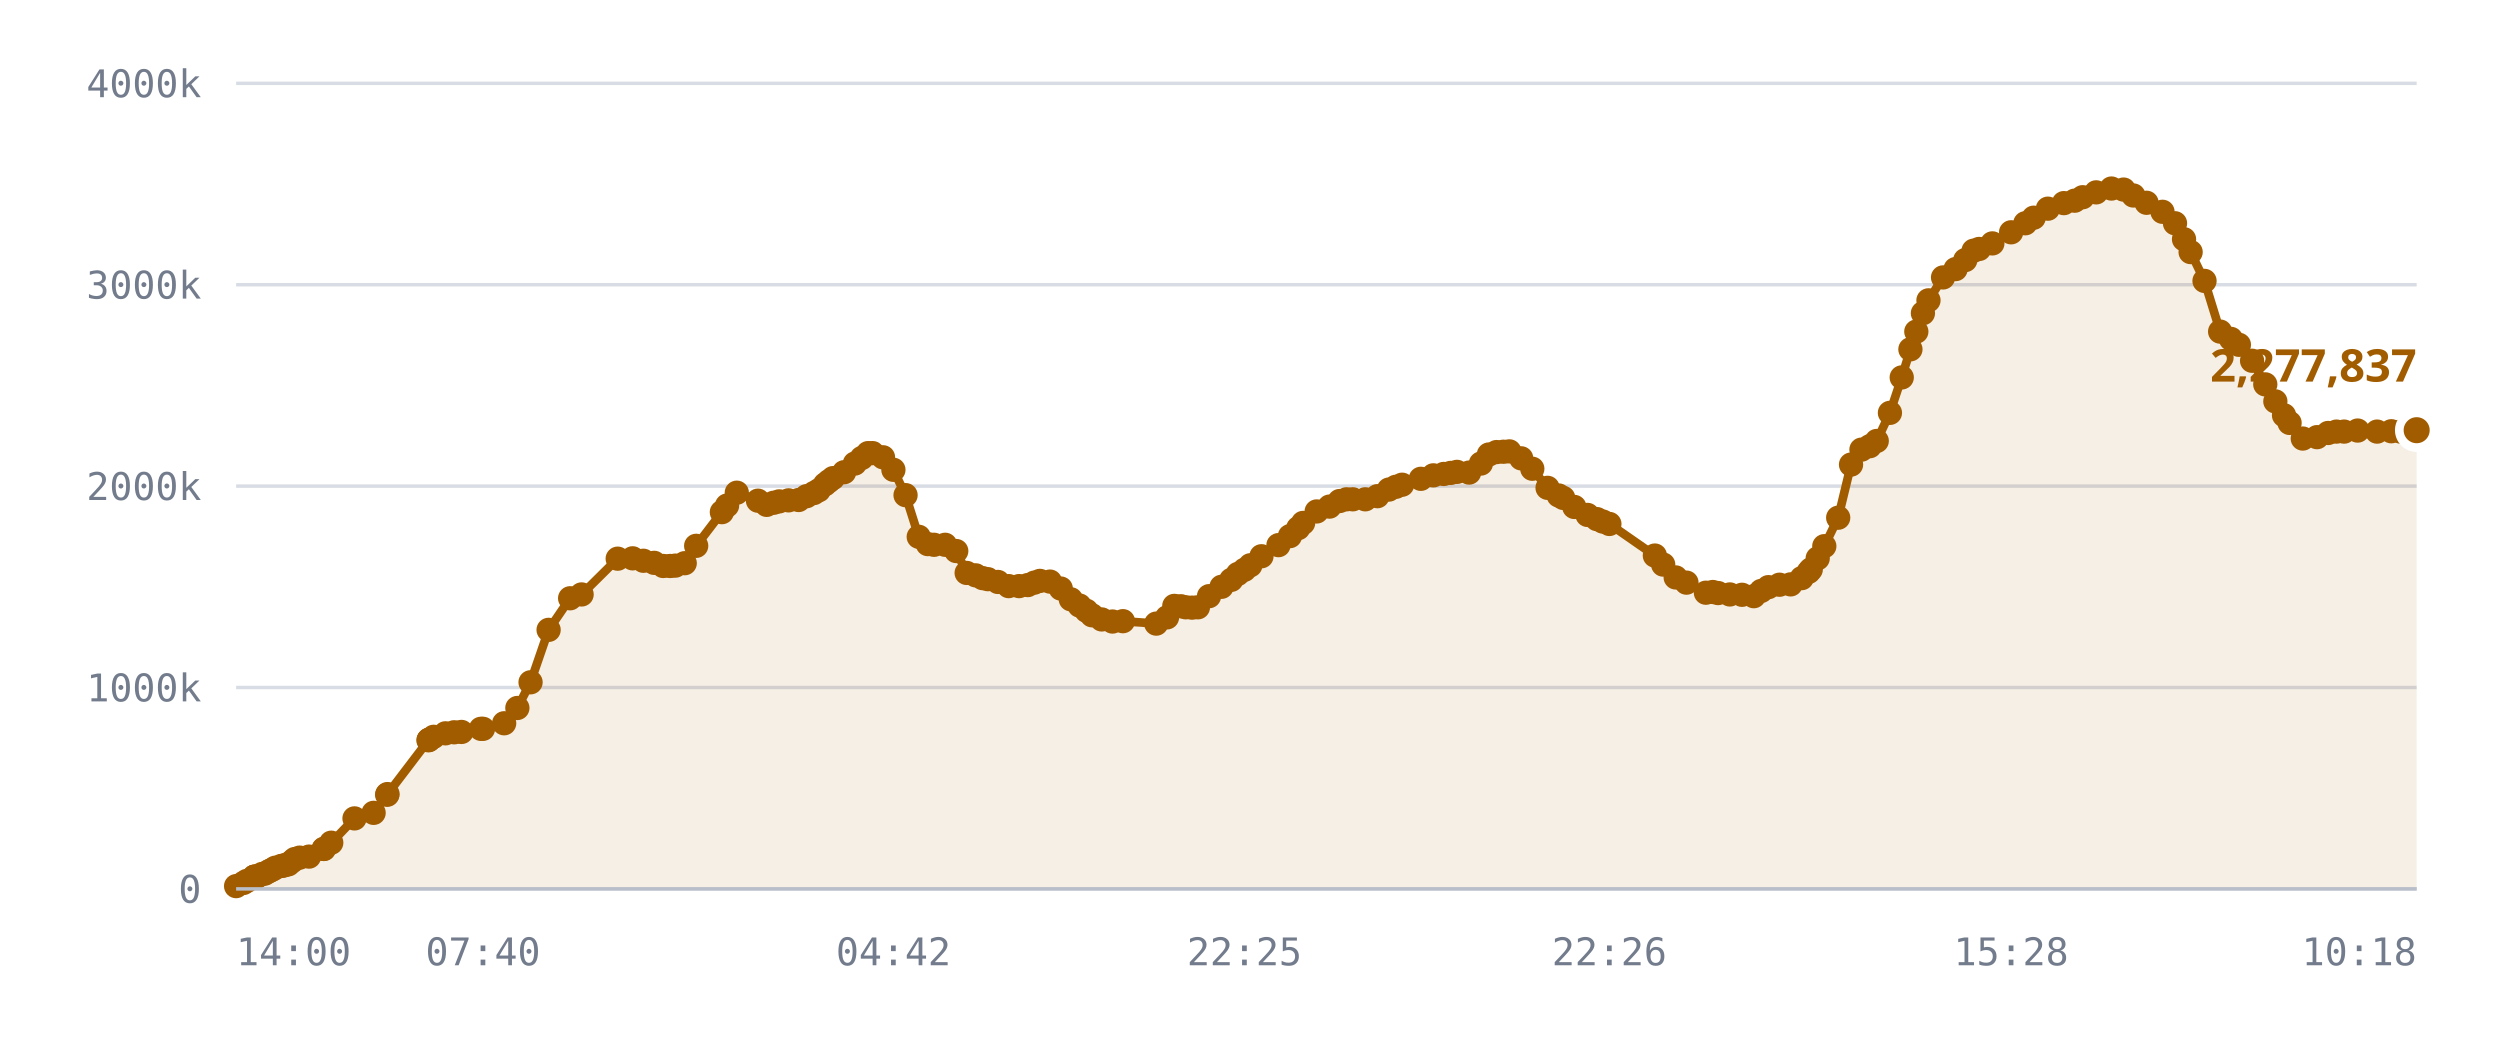
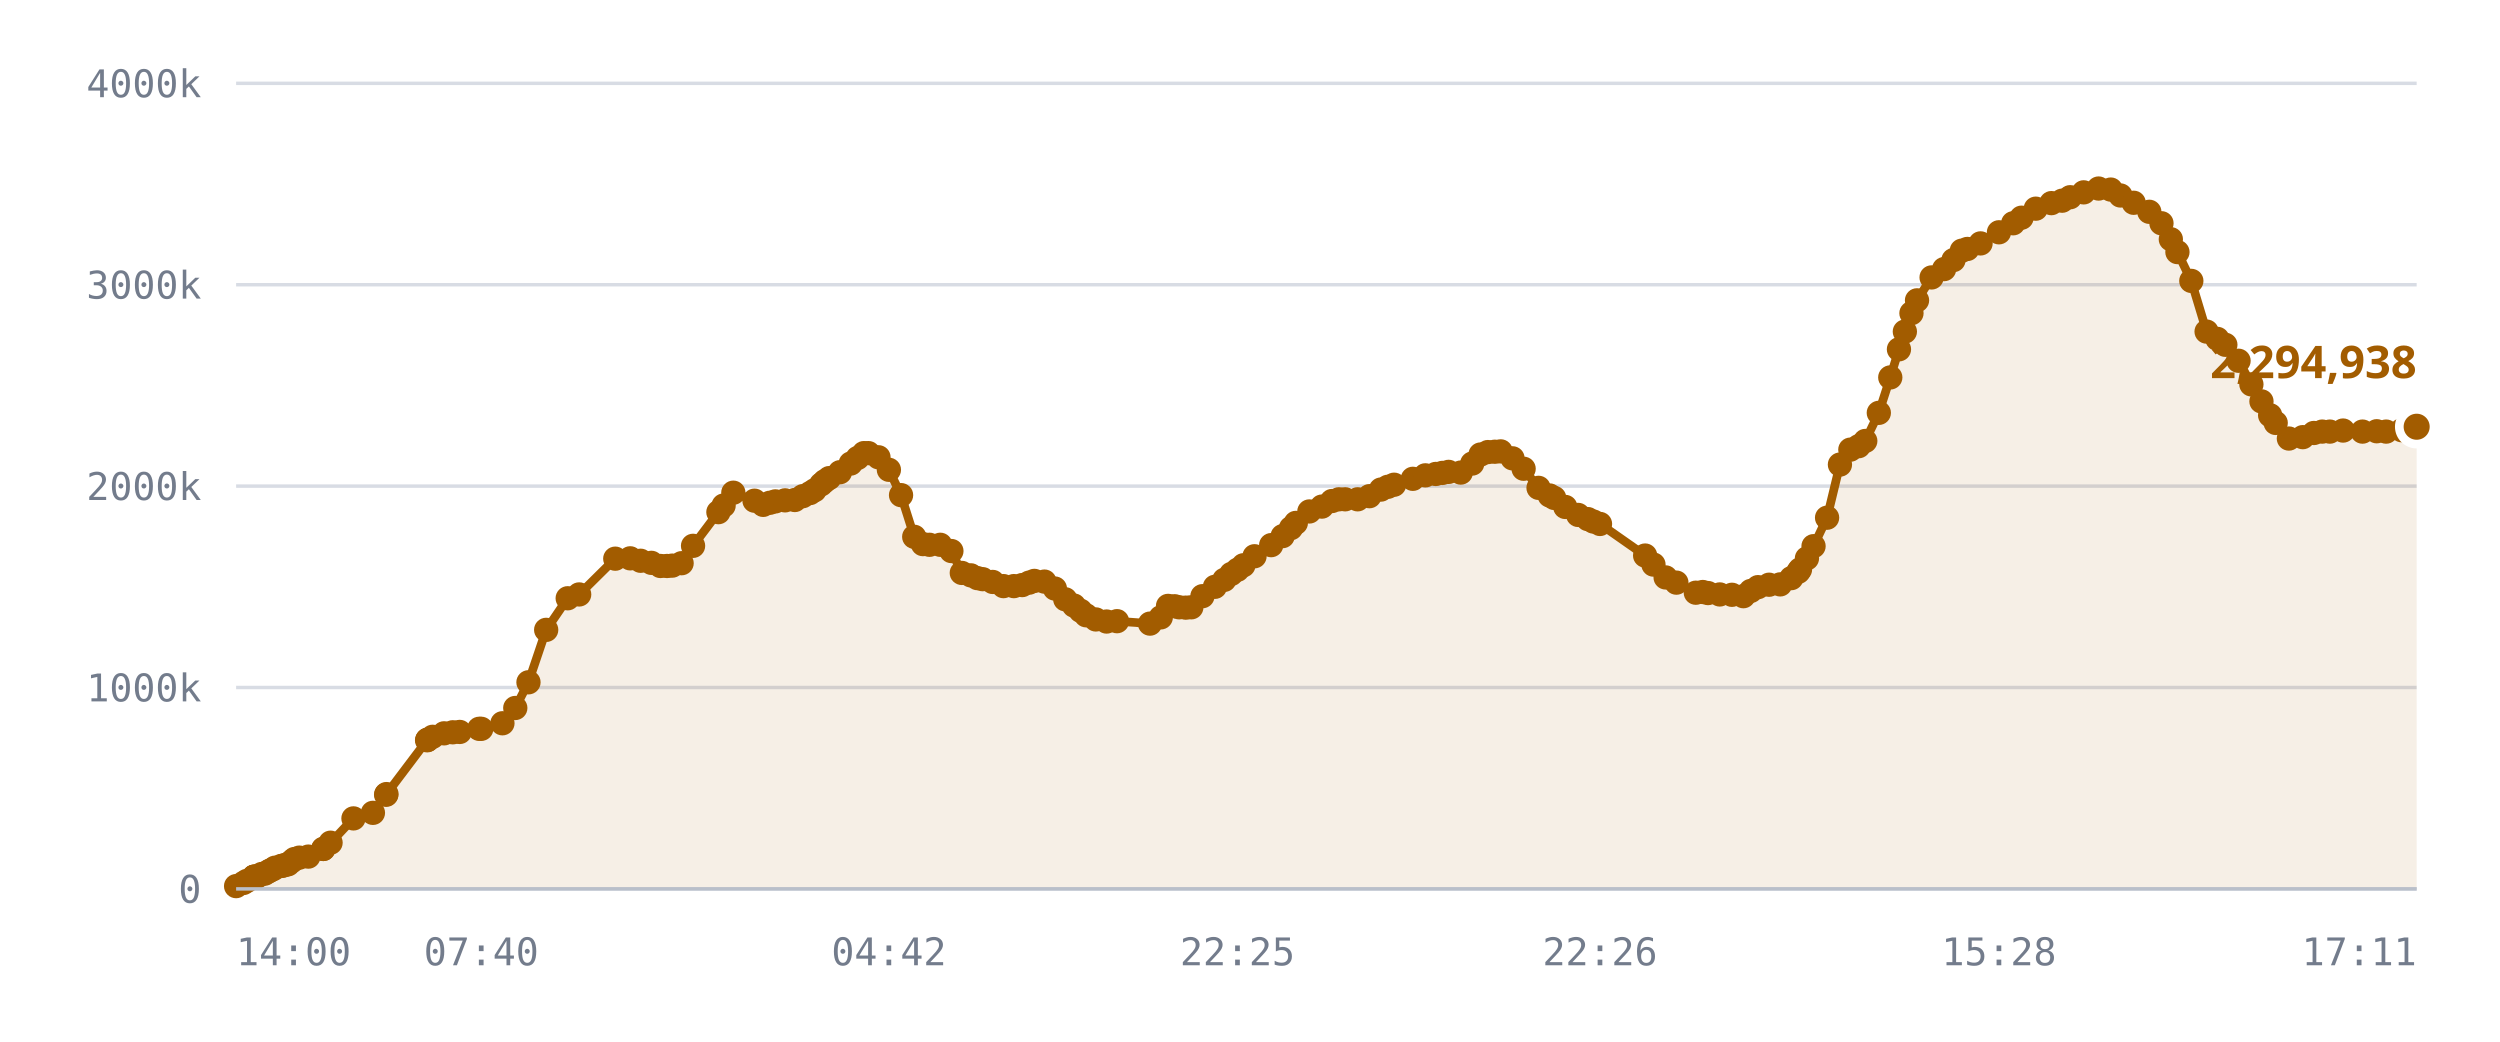
<svg xmlns="http://www.w3.org/2000/svg" viewBox="0 0 720 300" role="img" aria-label="Published DID profiles, sharded namespace">
  <style>
    .grid      { stroke: var(--chart-grid, #d8dce4); stroke-width: 1; }
    .cap       { stroke: var(--chart-cap, #9a2b22); stroke-width: 1.5; stroke-dasharray: 5 4; }
    .cap-label { fill: var(--chart-cap, #9a2b22); font: 600 11px Archivo, system-ui, sans-serif; letter-spacing: .04em; }
    .tick      { fill: var(--chart-muted, #737c8c); font: 500 11px "IBM Plex Mono", ui-monospace, monospace; }
    .tick-y    { text-anchor: end; }
    .tick-x    { text-anchor: middle; }
    .series    { fill: none; stroke: var(--chart-line, #a25c00); stroke-width: 2.5; stroke-linejoin: round; stroke-linecap: round; }
    .fill      { fill: var(--chart-fill, rgba(162,92,0,.10)); stroke: none; }
    .dot       { fill: var(--chart-line, #a25c00); }
    .dot-last  { stroke: var(--chart-bg, #fff); stroke-width: 2.5; }
    .end-label { fill: var(--chart-line, #a25c00); font: 700 13px Archivo, system-ui, sans-serif; }
    .axis      { stroke: var(--chart-axis, #b9bfca); stroke-width: 1; }
  </style>
  <line x1="68" y1="256.0" x2="696" y2="256.0" class="grid" />
  <text x="58" y="260.0" class="tick tick-y">0</text>
  <line x1="68" y1="198.0" x2="696" y2="198.0" class="grid" />
  <text x="58" y="202.0" class="tick tick-y">1000k</text>
  <line x1="68" y1="140.0" x2="696" y2="140.0" class="grid" />
  <text x="58" y="144.0" class="tick tick-y">2000k</text>
  <line x1="68" y1="82.0" x2="696" y2="82.0" class="grid" />
  <text x="58" y="86.0" class="tick tick-y">3000k</text>
  <line x1="68" y1="24.0" x2="696" y2="24.0" class="grid" />
  <text x="58" y="28.0" class="tick tick-y">4000k</text>
-   <path d="M68.0,255.2 L70.1,254.3 L71.1,253.7 L73.2,252.5 L73.3,252.5 L73.3,252.5 L73.5,252.5 L74.0,252.5 L75.5,251.7 L76.3,251.6 L77.3,251.0 L77.9,250.7 L78.7,250.3 L79.3,249.9 L81.0,249.4 L81.6,249.3 L82.6,249.0 L83.1,248.9 L84.2,248.0 L84.9,247.4 L86.3,247.0 L89.0,246.7 L93.2,244.5 L93.3,244.5 L95.4,242.7 L102.1,235.7 L107.6,234.1 L111.5,228.9 L111.6,228.7 L123.4,213.2 L123.5,213.1 L123.6,213.0 L124.9,212.2 L128.3,211.2 L130.8,210.9 L132.9,210.8 L138.5,209.9 L139.1,209.9 L145.2,208.3 L149.0,203.9 L152.8,196.5 L158.0,181.4 L164.2,172.3 L167.5,171.2 L177.9,160.9 L182.2,160.8 L185.3,161.5 L188.4,162.1 L191.0,163.0 L193.0,163.0 L194.5,162.9 L197.2,162.2 L200.5,157.2 L207.9,147.5 L209.4,145.6 L212.2,141.9 L218.3,144.2 L220.8,145.4 L222.8,144.8 L224.4,144.4 L227.1,144.1 L230.0,144.0 L232.3,142.9 L234.4,142.0 L235.8,141.2 L237.6,139.5 L238.7,138.6 L239.9,137.7 L243.1,136.0 L246.2,133.5 L248.2,131.9 L250.0,130.5 L251.3,130.5 L254.3,131.7 L257.3,135.3 L260.8,142.6 L264.6,154.6 L267.2,156.7 L269.0,156.9 L272.2,156.9 L275.4,158.7 L278.4,165.0 L281.0,165.7 L283.0,166.5 L284.5,166.8 L287.4,167.6 L290.5,168.8 L293.5,168.8 L296.0,168.5 L297.9,167.8 L299.5,167.3 L302.4,167.5 L305.5,169.5 L308.4,172.6 L310.9,174.4 L312.9,175.9 L314.5,177.2 L317.3,178.4 L320.4,179.0 L323.4,178.9 L333.0,179.6 L336.1,177.8 L338.2,174.5 L340.1,174.6 L341.5,174.9 L343.3,175.0 L345.0,174.9 L348.2,171.7 L351.8,169.0 L354.6,167.0 L356.5,165.3 L358.4,164.1 L360.1,162.8 L363.3,160.2 L368.2,157.0 L371.5,154.4 L373.9,152.1 L375.3,150.6 L379.2,147.3 L382.9,145.9 L385.8,144.3 L387.8,143.8 L389.6,143.8 L393.2,143.8 L396.7,142.9 L400.0,141.0 L402.0,140.2 L403.8,139.6 L409.2,137.9 L412.8,136.9 L415.8,136.5 L417.8,136.2 L419.6,135.9 L423.1,136.1 L426.5,133.5 L428.8,130.9 L431.0,130.2 L433.0,130.1 L434.7,130.0 L438.1,132.0 L441.3,135.0 L445.7,140.5 L448.9,142.7 L450.2,143.4 L453.4,146.0 L457.2,148.3 L459.9,149.5 L461.6,150.2 L463.5,150.9 L476.6,160.0 L479.0,162.6 L482.6,166.3 L485.7,167.8 L491.3,170.7 L493.3,170.5 L494.8,170.8 L498.2,171.2 L501.7,171.3 L505.1,171.7 L507.2,170.2 L509.3,169.1 L512.5,168.4 L515.7,168.3 L518.9,166.5 L520.9,164.7 L521.5,164.0 L523.5,160.8 L525.4,157.3 L529.4,149.1 L533.1,133.8 L536.1,129.5 L538.5,128.5 L540.5,127.0 L544.3,118.9 L547.7,108.7 L550.2,100.6 L551.9,95.5 L553.8,90.2 L555.4,86.5 L559.6,79.9 L563.2,77.5 L566.0,74.9 L568.4,72.2 L570.0,71.7 L573.8,70.1 L579.2,66.9 L583.3,64.3 L585.7,62.7 L589.8,60.1 L594.4,58.5 L597.5,57.8 L599.8,56.8 L603.7,55.4 L608.1,54.3 L611.6,54.6 L614.4,56.3 L618.2,58.4 L622.8,61.0 L626.4,64.3 L629.0,68.9 L630.9,72.6 L634.9,80.9 L639.4,95.5 L642.5,97.6 L644.8,99.3 L648.6,103.9 L652.4,110.7 L655.3,115.6 L657.8,119.6 L659.4,121.8 L663.2,126.3 L667.3,125.9 L670.5,124.7 L672.9,124.3 L675.1,124.3 L679.0,124.0 L684.6,124.3 L688.7,124.2 L691.4,124.3 L696.0,123.9 L696.0,256.0 L68.0,256.0 Z" class="fill" />
-   <path d="M68.0,255.2 L70.1,254.3 L71.1,253.7 L73.2,252.5 L73.3,252.5 L73.3,252.5 L73.5,252.5 L74.0,252.5 L75.5,251.7 L76.3,251.6 L77.3,251.0 L77.9,250.7 L78.7,250.3 L79.3,249.9 L81.0,249.4 L81.6,249.3 L82.6,249.0 L83.1,248.9 L84.2,248.0 L84.9,247.4 L86.3,247.0 L89.0,246.7 L93.2,244.5 L93.3,244.5 L95.4,242.7 L102.1,235.7 L107.6,234.1 L111.5,228.9 L111.6,228.7 L123.4,213.2 L123.5,213.1 L123.6,213.0 L124.9,212.2 L128.3,211.2 L130.8,210.9 L132.9,210.8 L138.5,209.9 L139.1,209.9 L145.2,208.3 L149.0,203.9 L152.8,196.5 L158.0,181.4 L164.2,172.3 L167.5,171.2 L177.9,160.9 L182.2,160.8 L185.3,161.5 L188.4,162.1 L191.0,163.0 L193.0,163.0 L194.5,162.9 L197.2,162.2 L200.5,157.2 L207.9,147.5 L209.4,145.6 L212.2,141.9 L218.3,144.2 L220.8,145.4 L222.8,144.8 L224.4,144.4 L227.1,144.1 L230.0,144.0 L232.3,142.9 L234.4,142.0 L235.8,141.2 L237.6,139.5 L238.7,138.6 L239.9,137.7 L243.1,136.0 L246.2,133.5 L248.2,131.9 L250.0,130.5 L251.3,130.5 L254.3,131.7 L257.3,135.3 L260.8,142.6 L264.6,154.6 L267.2,156.7 L269.0,156.9 L272.2,156.9 L275.4,158.7 L278.4,165.0 L281.0,165.7 L283.0,166.5 L284.5,166.8 L287.4,167.6 L290.5,168.8 L293.5,168.8 L296.0,168.5 L297.9,167.8 L299.5,167.3 L302.4,167.5 L305.5,169.5 L308.4,172.6 L310.9,174.4 L312.9,175.9 L314.5,177.2 L317.3,178.4 L320.4,179.0 L323.4,178.9 L333.0,179.6 L336.1,177.8 L338.2,174.5 L340.1,174.6 L341.5,174.9 L343.3,175.0 L345.0,174.9 L348.2,171.7 L351.8,169.0 L354.6,167.0 L356.5,165.3 L358.4,164.1 L360.1,162.8 L363.3,160.2 L368.2,157.0 L371.5,154.4 L373.9,152.1 L375.3,150.6 L379.2,147.3 L382.9,145.9 L385.8,144.3 L387.8,143.8 L389.6,143.8 L393.2,143.8 L396.7,142.9 L400.0,141.0 L402.0,140.2 L403.8,139.6 L409.2,137.9 L412.8,136.9 L415.8,136.5 L417.8,136.2 L419.6,135.9 L423.1,136.1 L426.5,133.5 L428.8,130.9 L431.0,130.2 L433.0,130.1 L434.7,130.0 L438.1,132.0 L441.3,135.0 L445.7,140.5 L448.9,142.7 L450.2,143.4 L453.4,146.0 L457.2,148.3 L459.9,149.5 L461.6,150.2 L463.5,150.9 L476.6,160.0 L479.0,162.6 L482.6,166.3 L485.7,167.8 L491.3,170.7 L493.3,170.5 L494.8,170.8 L498.2,171.2 L501.7,171.3 L505.1,171.7 L507.2,170.2 L509.3,169.1 L512.5,168.4 L515.7,168.3 L518.9,166.5 L520.9,164.7 L521.5,164.0 L523.5,160.8 L525.4,157.3 L529.4,149.1 L533.1,133.8 L536.1,129.5 L538.5,128.5 L540.5,127.0 L544.3,118.9 L547.7,108.7 L550.2,100.6 L551.9,95.5 L553.8,90.2 L555.4,86.5 L559.6,79.9 L563.2,77.5 L566.0,74.9 L568.4,72.2 L570.0,71.7 L573.8,70.1 L579.2,66.9 L583.3,64.3 L585.7,62.7 L589.8,60.1 L594.4,58.5 L597.5,57.8 L599.8,56.8 L603.7,55.4 L608.1,54.3 L611.6,54.6 L614.4,56.3 L618.2,58.4 L622.8,61.0 L626.4,64.3 L629.0,68.9 L630.9,72.6 L634.9,80.9 L639.4,95.5 L642.5,97.6 L644.8,99.3 L648.6,103.9 L652.4,110.7 L655.3,115.6 L657.8,119.6 L659.4,121.8 L663.2,126.3 L667.3,125.9 L670.5,124.7 L672.9,124.3 L675.1,124.3 L679.0,124.0 L684.6,124.3 L688.7,124.2 L691.4,124.3 L696.0,123.9" class="series" />
+   <path d="M68.0,255.2 L70.1,254.3 L71.1,253.7 L73.1,252.5 L73.2,252.5 L73.2,252.5 L73.4,252.5 L74.0,252.5 L75.4,251.7 L76.3,251.6 L77.3,251.0 L77.8,250.7 L78.7,250.3 L79.2,249.9 L81.0,249.4 L81.5,249.3 L82.5,249.0 L83.0,248.9 L84.1,248.0 L84.8,247.4 L86.2,247.0 L88.8,246.7 L93.1,244.5 L93.1,244.5 L95.2,242.7 L101.8,235.7 L107.4,234.1 L111.2,228.9 L111.3,228.7 L123.0,213.2 L123.1,213.1 L123.2,213.0 L124.6,212.2 L127.9,211.2 L130.4,210.9 L132.4,210.8 L138.0,209.9 L138.6,209.9 L144.7,208.3 L148.4,203.9 L152.2,196.5 L157.3,181.4 L163.5,172.3 L166.8,171.2 L177.2,160.9 L181.5,160.8 L184.5,161.5 L187.6,162.1 L190.2,163.0 L192.1,163.0 L193.6,162.9 L196.3,162.2 L199.6,157.2 L206.9,147.5 L208.4,145.6 L211.2,141.9 L217.3,144.2 L219.8,145.4 L221.7,144.8 L223.3,144.4 L226.1,144.1 L228.9,144.0 L231.2,142.9 L233.3,142.0 L234.6,141.2 L236.5,139.5 L237.5,138.6 L238.8,137.7 L241.9,136.0 L245.0,133.5 L247.0,131.9 L248.8,130.5 L250.1,130.5 L253.0,131.7 L256.0,135.3 L259.5,142.6 L263.3,154.6 L265.8,156.7 L267.7,156.9 L270.8,156.9 L274.0,158.7 L277.0,165.0 L279.6,165.7 L281.5,166.5 L283.0,166.8 L285.9,167.6 L289.0,168.8 L292.0,168.8 L294.4,168.5 L296.4,167.8 L297.9,167.3 L300.8,167.5 L303.8,169.5 L306.8,172.6 L309.3,174.4 L311.2,175.9 L312.8,177.2 L315.6,178.4 L318.7,179.0 L321.7,178.9 L331.2,179.6 L334.3,177.8 L336.4,174.5 L338.3,174.6 L339.6,174.9 L341.5,175.0 L343.1,174.9 L346.3,171.7 L349.9,169.0 L352.6,167.0 L354.6,165.3 L356.4,164.1 L358.1,162.8 L361.3,160.2 L366.1,157.0 L369.4,154.4 L371.8,152.1 L373.2,150.6 L377.1,147.3 L380.7,145.9 L383.6,144.3 L385.6,143.8 L387.4,143.8 L391.0,143.8 L394.4,142.9 L397.7,141.0 L399.7,140.2 L401.5,139.6 L406.9,137.9 L410.5,136.9 L413.5,136.5 L415.4,136.2 L417.2,135.9 L420.7,136.1 L424.0,133.5 L426.4,130.9 L428.5,130.2 L430.5,130.1 L432.2,130.0 L435.6,132.0 L438.8,135.0 L443.1,140.5 L446.3,142.7 L447.6,143.4 L450.8,146.0 L454.5,148.3 L457.3,149.5 L458.9,150.2 L460.8,150.9 L473.8,160.0 L476.2,162.6 L479.7,166.3 L482.8,167.8 L488.4,170.7 L490.4,170.5 L491.9,170.8 L495.3,171.2 L498.8,171.3 L502.1,171.7 L504.2,170.2 L506.3,169.1 L509.5,168.4 L512.7,168.3 L515.9,166.5 L517.9,164.7 L518.4,164.0 L520.4,160.8 L522.3,157.3 L526.2,149.1 L529.9,133.8 L532.9,129.5 L535.3,128.5 L537.2,127.0 L541.1,118.9 L544.4,108.7 L546.9,100.6 L548.6,95.5 L550.5,90.2 L552.1,86.5 L556.3,79.9 L559.9,77.5 L562.6,74.9 L565.0,72.2 L566.6,71.7 L570.4,70.1 L575.7,66.9 L579.8,64.3 L582.2,62.7 L586.3,60.1 L590.8,58.5 L593.9,57.8 L596.2,56.8 L600.1,55.4 L604.4,54.3 L607.9,54.6 L610.7,56.3 L614.5,58.4 L619.0,61.0 L622.5,64.3 L625.2,68.9 L627.1,72.6 L631.1,80.9 L635.5,95.5 L638.6,97.6 L640.9,99.3 L644.7,103.9 L648.4,110.7 L651.3,115.6 L653.8,119.6 L655.4,121.8 L659.2,126.3 L663.2,125.9 L666.4,124.7 L668.8,124.3 L671.0,124.3 L674.8,124.0 L680.4,124.3 L684.5,124.2 L687.2,124.3 L691.7,123.9 L696.0,122.9 L696.0,256.0 L68.0,256.0 Z" class="fill" />
+   <path d="M68.0,255.2 L70.1,254.3 L71.1,253.7 L73.1,252.5 L73.2,252.5 L73.2,252.5 L73.4,252.5 L74.0,252.5 L75.4,251.7 L76.3,251.6 L77.3,251.0 L77.8,250.7 L78.7,250.3 L79.2,249.9 L81.0,249.4 L81.5,249.3 L82.5,249.0 L83.0,248.9 L84.1,248.0 L84.8,247.4 L86.2,247.0 L88.8,246.7 L93.1,244.5 L93.1,244.5 L95.2,242.7 L101.8,235.7 L107.4,234.1 L111.2,228.9 L111.3,228.7 L123.0,213.2 L123.1,213.1 L123.2,213.0 L124.6,212.2 L127.9,211.2 L130.4,210.9 L132.4,210.8 L138.0,209.9 L138.6,209.9 L144.7,208.3 L148.4,203.9 L152.2,196.5 L157.3,181.4 L163.5,172.3 L166.8,171.2 L177.2,160.9 L181.5,160.8 L184.5,161.5 L187.6,162.1 L190.2,163.0 L192.1,163.0 L193.6,162.9 L196.3,162.2 L199.6,157.2 L206.9,147.5 L208.4,145.6 L211.2,141.9 L217.3,144.2 L219.8,145.4 L221.7,144.8 L223.3,144.4 L226.1,144.1 L228.9,144.0 L231.2,142.9 L233.3,142.0 L234.6,141.2 L236.5,139.5 L237.5,138.6 L238.8,137.7 L241.9,136.0 L245.0,133.5 L247.0,131.9 L248.8,130.5 L250.1,130.5 L253.0,131.7 L256.0,135.3 L259.5,142.6 L263.3,154.6 L265.8,156.7 L267.7,156.9 L270.8,156.9 L274.0,158.7 L277.0,165.0 L279.6,165.7 L281.5,166.5 L283.0,166.8 L285.9,167.6 L289.0,168.8 L292.0,168.8 L294.4,168.5 L296.4,167.8 L297.9,167.3 L300.8,167.5 L303.8,169.5 L306.8,172.6 L309.3,174.4 L311.2,175.9 L312.8,177.2 L315.6,178.4 L318.7,179.0 L321.7,178.9 L331.2,179.6 L334.3,177.8 L336.4,174.5 L338.3,174.6 L339.6,174.9 L341.5,175.0 L343.1,174.9 L346.3,171.7 L349.9,169.0 L352.6,167.0 L354.6,165.3 L356.4,164.1 L358.1,162.8 L361.3,160.2 L366.1,157.0 L369.4,154.4 L371.8,152.1 L373.2,150.6 L377.1,147.3 L380.7,145.9 L383.6,144.3 L385.6,143.8 L387.4,143.8 L391.0,143.8 L394.4,142.9 L397.7,141.0 L399.7,140.2 L401.5,139.6 L406.9,137.9 L410.5,136.9 L413.5,136.5 L415.4,136.2 L417.2,135.9 L420.7,136.1 L424.0,133.5 L426.4,130.9 L428.5,130.2 L430.5,130.1 L432.2,130.0 L435.6,132.0 L438.8,135.0 L443.1,140.5 L446.3,142.7 L447.6,143.4 L450.8,146.0 L454.5,148.3 L457.3,149.5 L458.9,150.2 L460.8,150.9 L473.8,160.0 L476.2,162.6 L479.7,166.3 L482.8,167.8 L488.4,170.7 L490.4,170.5 L491.9,170.8 L495.3,171.2 L498.8,171.3 L502.1,171.7 L504.2,170.2 L506.3,169.1 L509.5,168.4 L512.7,168.3 L515.9,166.5 L517.9,164.7 L518.4,164.0 L520.4,160.8 L522.3,157.3 L526.2,149.1 L529.9,133.8 L532.9,129.5 L535.3,128.5 L537.2,127.0 L541.1,118.9 L544.4,108.7 L546.9,100.6 L548.6,95.5 L550.5,90.2 L552.1,86.5 L556.3,79.9 L559.9,77.5 L562.6,74.9 L565.0,72.2 L566.6,71.7 L570.4,70.1 L575.7,66.9 L579.8,64.3 L582.2,62.7 L586.3,60.1 L590.8,58.5 L593.9,57.8 L596.2,56.8 L600.1,55.4 L604.4,54.3 L607.9,54.6 L610.7,56.3 L614.5,58.4 L619.0,61.0 L622.5,64.3 L625.2,68.9 L627.1,72.6 L631.1,80.9 L635.5,95.5 L638.6,97.6 L640.9,99.3 L644.7,103.9 L648.4,110.7 L651.3,115.6 L653.8,119.6 L655.4,121.8 L659.2,126.3 L663.2,125.9 L666.4,124.7 L668.8,124.3 L671.0,124.3 L674.8,124.0 L680.4,124.3 L684.5,124.2 L687.2,124.3 L691.7,123.9 L696.0,122.9" class="series" />
  <circle cx="68.0" cy="255.2" r="3.5" class="dot" />
  <circle cx="70.1" cy="254.3" r="3.5" class="dot" />
  <circle cx="71.1" cy="253.7" r="3.5" class="dot" />
+   <circle cx="73.1" cy="252.5" r="3.5" class="dot" />
  <circle cx="73.2" cy="252.5" r="3.5" class="dot" />
-   <circle cx="73.3" cy="252.5" r="3.5" class="dot" />
-   <circle cx="73.3" cy="252.5" r="3.5" class="dot" />
-   <circle cx="73.5" cy="252.5" r="3.5" class="dot" />
+   <circle cx="73.2" cy="252.5" r="3.5" class="dot" />
+   <circle cx="73.4" cy="252.5" r="3.5" class="dot" />
  <circle cx="74.0" cy="252.5" r="3.5" class="dot" />
-   <circle cx="75.5" cy="251.7" r="3.5" class="dot" />
+   <circle cx="75.4" cy="251.7" r="3.5" class="dot" />
  <circle cx="76.3" cy="251.6" r="3.5" class="dot" />
  <circle cx="77.3" cy="251.0" r="3.5" class="dot" />
-   <circle cx="77.9" cy="250.7" r="3.5" class="dot" />
+   <circle cx="77.8" cy="250.7" r="3.5" class="dot" />
  <circle cx="78.7" cy="250.3" r="3.5" class="dot" />
-   <circle cx="79.3" cy="249.9" r="3.5" class="dot" />
+   <circle cx="79.2" cy="249.9" r="3.5" class="dot" />
  <circle cx="81.0" cy="249.4" r="3.5" class="dot" />
-   <circle cx="81.6" cy="249.3" r="3.5" class="dot" />
-   <circle cx="82.6" cy="249.0" r="3.5" class="dot" />
-   <circle cx="83.1" cy="248.9" r="3.5" class="dot" />
-   <circle cx="84.2" cy="248.0" r="3.5" class="dot" />
-   <circle cx="84.9" cy="247.4" r="3.5" class="dot" />
-   <circle cx="86.3" cy="247.0" r="3.5" class="dot" />
-   <circle cx="89.0" cy="246.7" r="3.5" class="dot" />
-   <circle cx="93.2" cy="244.5" r="3.5" class="dot" />
-   <circle cx="93.3" cy="244.5" r="3.5" class="dot" />
-   <circle cx="95.4" cy="242.7" r="3.5" class="dot" />
-   <circle cx="102.1" cy="235.7" r="3.5" class="dot" />
-   <circle cx="107.6" cy="234.1" r="3.5" class="dot" />
-   <circle cx="111.5" cy="228.9" r="3.5" class="dot" />
-   <circle cx="111.6" cy="228.7" r="3.5" class="dot" />
-   <circle cx="123.4" cy="213.2" r="3.5" class="dot" />
-   <circle cx="123.5" cy="213.1" r="3.5" class="dot" />
-   <circle cx="123.6" cy="213.0" r="3.5" class="dot" />
-   <circle cx="124.9" cy="212.2" r="3.5" class="dot" />
-   <circle cx="128.3" cy="211.2" r="3.5" class="dot" />
-   <circle cx="130.8" cy="210.9" r="3.5" class="dot" />
-   <circle cx="132.9" cy="210.8" r="3.5" class="dot" />
-   <circle cx="138.5" cy="209.9" r="3.5" class="dot" />
-   <circle cx="139.1" cy="209.9" r="3.5" class="dot" />
-   <circle cx="145.2" cy="208.3" r="3.5" class="dot" />
-   <circle cx="149.0" cy="203.9" r="3.5" class="dot" />
-   <circle cx="152.8" cy="196.5" r="3.5" class="dot" />
-   <circle cx="158.0" cy="181.4" r="3.5" class="dot" />
-   <circle cx="164.2" cy="172.3" r="3.5" class="dot" />
-   <circle cx="167.5" cy="171.2" r="3.5" class="dot" />
-   <circle cx="177.9" cy="160.9" r="3.5" class="dot" />
-   <circle cx="182.2" cy="160.8" r="3.5" class="dot" />
-   <circle cx="185.3" cy="161.5" r="3.5" class="dot" />
-   <circle cx="188.4" cy="162.1" r="3.5" class="dot" />
-   <circle cx="191.0" cy="163.0" r="3.5" class="dot" />
-   <circle cx="193.0" cy="163.0" r="3.5" class="dot" />
-   <circle cx="194.5" cy="162.9" r="3.5" class="dot" />
-   <circle cx="197.2" cy="162.2" r="3.5" class="dot" />
-   <circle cx="200.5" cy="157.2" r="3.5" class="dot" />
-   <circle cx="207.9" cy="147.5" r="3.5" class="dot" />
-   <circle cx="209.4" cy="145.6" r="3.5" class="dot" />
-   <circle cx="212.2" cy="141.9" r="3.5" class="dot" />
-   <circle cx="218.3" cy="144.2" r="3.5" class="dot" />
-   <circle cx="220.8" cy="145.4" r="3.5" class="dot" />
-   <circle cx="222.8" cy="144.8" r="3.5" class="dot" />
-   <circle cx="224.4" cy="144.4" r="3.5" class="dot" />
-   <circle cx="227.1" cy="144.1" r="3.5" class="dot" />
-   <circle cx="230.0" cy="144.0" r="3.5" class="dot" />
-   <circle cx="232.3" cy="142.9" r="3.5" class="dot" />
-   <circle cx="234.4" cy="142.0" r="3.5" class="dot" />
-   <circle cx="235.8" cy="141.2" r="3.5" class="dot" />
-   <circle cx="237.6" cy="139.5" r="3.5" class="dot" />
-   <circle cx="238.7" cy="138.6" r="3.5" class="dot" />
-   <circle cx="239.9" cy="137.7" r="3.5" class="dot" />
-   <circle cx="243.1" cy="136.0" r="3.5" class="dot" />
-   <circle cx="246.2" cy="133.5" r="3.5" class="dot" />
-   <circle cx="248.2" cy="131.9" r="3.5" class="dot" />
-   <circle cx="250.0" cy="130.5" r="3.5" class="dot" />
-   <circle cx="251.3" cy="130.5" r="3.5" class="dot" />
-   <circle cx="254.3" cy="131.7" r="3.5" class="dot" />
-   <circle cx="257.3" cy="135.3" r="3.5" class="dot" />
-   <circle cx="260.8" cy="142.6" r="3.5" class="dot" />
-   <circle cx="264.6" cy="154.6" r="3.5" class="dot" />
-   <circle cx="267.2" cy="156.7" r="3.5" class="dot" />
-   <circle cx="269.0" cy="156.9" r="3.5" class="dot" />
-   <circle cx="272.2" cy="156.9" r="3.5" class="dot" />
-   <circle cx="275.4" cy="158.7" r="3.5" class="dot" />
-   <circle cx="278.4" cy="165.0" r="3.5" class="dot" />
-   <circle cx="281.0" cy="165.7" r="3.5" class="dot" />
-   <circle cx="283.0" cy="166.5" r="3.5" class="dot" />
-   <circle cx="284.5" cy="166.8" r="3.5" class="dot" />
-   <circle cx="287.4" cy="167.6" r="3.5" class="dot" />
-   <circle cx="290.5" cy="168.8" r="3.5" class="dot" />
-   <circle cx="293.5" cy="168.8" r="3.5" class="dot" />
-   <circle cx="296.0" cy="168.5" r="3.5" class="dot" />
-   <circle cx="297.9" cy="167.8" r="3.5" class="dot" />
-   <circle cx="299.5" cy="167.3" r="3.5" class="dot" />
-   <circle cx="302.4" cy="167.5" r="3.5" class="dot" />
-   <circle cx="305.5" cy="169.5" r="3.5" class="dot" />
-   <circle cx="308.4" cy="172.6" r="3.5" class="dot" />
-   <circle cx="310.9" cy="174.4" r="3.5" class="dot" />
-   <circle cx="312.9" cy="175.9" r="3.5" class="dot" />
-   <circle cx="314.5" cy="177.2" r="3.5" class="dot" />
-   <circle cx="317.3" cy="178.4" r="3.5" class="dot" />
-   <circle cx="320.4" cy="179.0" r="3.5" class="dot" />
-   <circle cx="323.4" cy="178.9" r="3.5" class="dot" />
-   <circle cx="333.0" cy="179.6" r="3.5" class="dot" />
-   <circle cx="336.1" cy="177.8" r="3.5" class="dot" />
-   <circle cx="338.2" cy="174.5" r="3.5" class="dot" />
-   <circle cx="340.1" cy="174.6" r="3.5" class="dot" />
-   <circle cx="341.5" cy="174.9" r="3.5" class="dot" />
-   <circle cx="343.3" cy="175.0" r="3.5" class="dot" />
-   <circle cx="345.0" cy="174.9" r="3.5" class="dot" />
-   <circle cx="348.2" cy="171.7" r="3.5" class="dot" />
-   <circle cx="351.8" cy="169.0" r="3.5" class="dot" />
-   <circle cx="354.6" cy="167.0" r="3.5" class="dot" />
-   <circle cx="356.5" cy="165.3" r="3.5" class="dot" />
-   <circle cx="358.4" cy="164.1" r="3.5" class="dot" />
-   <circle cx="360.1" cy="162.8" r="3.5" class="dot" />
-   <circle cx="363.3" cy="160.2" r="3.5" class="dot" />
-   <circle cx="368.2" cy="157.0" r="3.5" class="dot" />
-   <circle cx="371.5" cy="154.4" r="3.5" class="dot" />
-   <circle cx="373.9" cy="152.1" r="3.5" class="dot" />
-   <circle cx="375.3" cy="150.6" r="3.5" class="dot" />
-   <circle cx="379.2" cy="147.3" r="3.5" class="dot" />
-   <circle cx="382.9" cy="145.9" r="3.5" class="dot" />
-   <circle cx="385.8" cy="144.3" r="3.5" class="dot" />
-   <circle cx="387.8" cy="143.8" r="3.5" class="dot" />
-   <circle cx="389.6" cy="143.8" r="3.5" class="dot" />
-   <circle cx="393.2" cy="143.8" r="3.5" class="dot" />
-   <circle cx="396.7" cy="142.9" r="3.5" class="dot" />
-   <circle cx="400.0" cy="141.0" r="3.5" class="dot" />
-   <circle cx="402.0" cy="140.2" r="3.5" class="dot" />
-   <circle cx="403.8" cy="139.6" r="3.5" class="dot" />
-   <circle cx="409.2" cy="137.9" r="3.5" class="dot" />
-   <circle cx="412.8" cy="136.9" r="3.5" class="dot" />
-   <circle cx="415.8" cy="136.5" r="3.5" class="dot" />
-   <circle cx="417.8" cy="136.2" r="3.5" class="dot" />
-   <circle cx="419.6" cy="135.9" r="3.5" class="dot" />
-   <circle cx="423.1" cy="136.1" r="3.5" class="dot" />
-   <circle cx="426.5" cy="133.5" r="3.5" class="dot" />
-   <circle cx="428.8" cy="130.9" r="3.5" class="dot" />
-   <circle cx="431.0" cy="130.2" r="3.5" class="dot" />
-   <circle cx="433.0" cy="130.1" r="3.5" class="dot" />
-   <circle cx="434.7" cy="130.0" r="3.5" class="dot" />
-   <circle cx="438.1" cy="132.0" r="3.5" class="dot" />
-   <circle cx="441.3" cy="135.0" r="3.5" class="dot" />
-   <circle cx="445.7" cy="140.5" r="3.5" class="dot" />
-   <circle cx="448.9" cy="142.7" r="3.5" class="dot" />
-   <circle cx="450.2" cy="143.4" r="3.5" class="dot" />
-   <circle cx="453.4" cy="146.0" r="3.5" class="dot" />
-   <circle cx="457.2" cy="148.3" r="3.5" class="dot" />
-   <circle cx="459.9" cy="149.5" r="3.5" class="dot" />
-   <circle cx="461.6" cy="150.2" r="3.5" class="dot" />
-   <circle cx="463.5" cy="150.9" r="3.5" class="dot" />
-   <circle cx="476.6" cy="160.0" r="3.5" class="dot" />
-   <circle cx="479.0" cy="162.6" r="3.5" class="dot" />
-   <circle cx="482.6" cy="166.3" r="3.5" class="dot" />
-   <circle cx="485.7" cy="167.8" r="3.5" class="dot" />
-   <circle cx="491.3" cy="170.7" r="3.5" class="dot" />
-   <circle cx="493.3" cy="170.5" r="3.5" class="dot" />
-   <circle cx="494.8" cy="170.8" r="3.5" class="dot" />
-   <circle cx="498.2" cy="171.2" r="3.5" class="dot" />
-   <circle cx="501.7" cy="171.3" r="3.5" class="dot" />
-   <circle cx="505.1" cy="171.7" r="3.5" class="dot" />
-   <circle cx="507.2" cy="170.2" r="3.5" class="dot" />
-   <circle cx="509.3" cy="169.1" r="3.5" class="dot" />
-   <circle cx="512.5" cy="168.4" r="3.5" class="dot" />
-   <circle cx="515.7" cy="168.3" r="3.5" class="dot" />
-   <circle cx="518.9" cy="166.5" r="3.5" class="dot" />
-   <circle cx="520.9" cy="164.7" r="3.5" class="dot" />
-   <circle cx="521.5" cy="164.0" r="3.5" class="dot" />
-   <circle cx="523.5" cy="160.8" r="3.5" class="dot" />
-   <circle cx="525.4" cy="157.3" r="3.5" class="dot" />
-   <circle cx="529.4" cy="149.1" r="3.5" class="dot" />
-   <circle cx="533.1" cy="133.8" r="3.5" class="dot" />
-   <circle cx="536.1" cy="129.5" r="3.5" class="dot" />
-   <circle cx="538.5" cy="128.5" r="3.5" class="dot" />
-   <circle cx="540.5" cy="127.0" r="3.5" class="dot" />
-   <circle cx="544.3" cy="118.9" r="3.5" class="dot" />
-   <circle cx="547.7" cy="108.7" r="3.5" class="dot" />
-   <circle cx="550.2" cy="100.6" r="3.5" class="dot" />
-   <circle cx="551.9" cy="95.5" r="3.5" class="dot" />
-   <circle cx="553.8" cy="90.2" r="3.5" class="dot" />
-   <circle cx="555.4" cy="86.5" r="3.5" class="dot" />
-   <circle cx="559.6" cy="79.9" r="3.5" class="dot" />
-   <circle cx="563.2" cy="77.5" r="3.5" class="dot" />
-   <circle cx="566.0" cy="74.9" r="3.5" class="dot" />
-   <circle cx="568.4" cy="72.2" r="3.5" class="dot" />
-   <circle cx="570.0" cy="71.7" r="3.5" class="dot" />
-   <circle cx="573.8" cy="70.1" r="3.5" class="dot" />
-   <circle cx="579.2" cy="66.9" r="3.5" class="dot" />
-   <circle cx="583.3" cy="64.3" r="3.5" class="dot" />
-   <circle cx="585.7" cy="62.7" r="3.5" class="dot" />
-   <circle cx="589.8" cy="60.1" r="3.5" class="dot" />
-   <circle cx="594.4" cy="58.5" r="3.5" class="dot" />
-   <circle cx="597.5" cy="57.8" r="3.5" class="dot" />
-   <circle cx="599.8" cy="56.8" r="3.5" class="dot" />
-   <circle cx="603.7" cy="55.4" r="3.5" class="dot" />
-   <circle cx="608.1" cy="54.3" r="3.5" class="dot" />
-   <circle cx="611.6" cy="54.6" r="3.5" class="dot" />
-   <circle cx="614.4" cy="56.3" r="3.5" class="dot" />
-   <circle cx="618.2" cy="58.4" r="3.5" class="dot" />
-   <circle cx="622.8" cy="61.0" r="3.5" class="dot" />
-   <circle cx="626.4" cy="64.3" r="3.5" class="dot" />
-   <circle cx="629.0" cy="68.9" r="3.5" class="dot" />
-   <circle cx="630.9" cy="72.6" r="3.5" class="dot" />
-   <circle cx="634.9" cy="80.9" r="3.5" class="dot" />
-   <circle cx="639.4" cy="95.5" r="3.5" class="dot" />
-   <circle cx="642.5" cy="97.6" r="3.5" class="dot" />
-   <circle cx="644.8" cy="99.3" r="3.5" class="dot" />
-   <circle cx="648.6" cy="103.9" r="3.5" class="dot" />
-   <circle cx="652.4" cy="110.7" r="3.5" class="dot" />
-   <circle cx="655.3" cy="115.6" r="3.5" class="dot" />
-   <circle cx="657.8" cy="119.6" r="3.5" class="dot" />
-   <circle cx="659.4" cy="121.8" r="3.5" class="dot" />
-   <circle cx="663.2" cy="126.3" r="3.5" class="dot" />
-   <circle cx="667.3" cy="125.9" r="3.5" class="dot" />
-   <circle cx="670.5" cy="124.7" r="3.5" class="dot" />
-   <circle cx="672.9" cy="124.3" r="3.5" class="dot" />
-   <circle cx="675.1" cy="124.3" r="3.5" class="dot" />
-   <circle cx="679.0" cy="124.0" r="3.5" class="dot" />
-   <circle cx="684.6" cy="124.3" r="3.5" class="dot" />
-   <circle cx="688.7" cy="124.2" r="3.5" class="dot" />
-   <circle cx="691.4" cy="124.3" r="3.5" class="dot" />
-   <circle cx="696.0" cy="123.9" r="5" class="dot dot-last" />
-   <text x="696.0" y="109.9" class="end-label" text-anchor="end">2,277,837</text>
+   <circle cx="81.5" cy="249.3" r="3.5" class="dot" />
+   <circle cx="82.5" cy="249.0" r="3.5" class="dot" />
+   <circle cx="83.0" cy="248.9" r="3.5" class="dot" />
+   <circle cx="84.1" cy="248.0" r="3.5" class="dot" />
+   <circle cx="84.8" cy="247.4" r="3.5" class="dot" />
+   <circle cx="86.2" cy="247.0" r="3.5" class="dot" />
+   <circle cx="88.8" cy="246.7" r="3.5" class="dot" />
+   <circle cx="93.1" cy="244.5" r="3.5" class="dot" />
+   <circle cx="93.1" cy="244.5" r="3.5" class="dot" />
+   <circle cx="95.2" cy="242.7" r="3.5" class="dot" />
+   <circle cx="101.8" cy="235.7" r="3.5" class="dot" />
+   <circle cx="107.4" cy="234.1" r="3.5" class="dot" />
+   <circle cx="111.2" cy="228.9" r="3.5" class="dot" />
+   <circle cx="111.3" cy="228.7" r="3.5" class="dot" />
+   <circle cx="123.0" cy="213.2" r="3.5" class="dot" />
+   <circle cx="123.1" cy="213.1" r="3.5" class="dot" />
+   <circle cx="123.2" cy="213.0" r="3.5" class="dot" />
+   <circle cx="124.6" cy="212.2" r="3.5" class="dot" />
+   <circle cx="127.9" cy="211.2" r="3.5" class="dot" />
+   <circle cx="130.4" cy="210.9" r="3.5" class="dot" />
+   <circle cx="132.4" cy="210.8" r="3.5" class="dot" />
+   <circle cx="138.0" cy="209.9" r="3.5" class="dot" />
+   <circle cx="138.6" cy="209.9" r="3.5" class="dot" />
+   <circle cx="144.7" cy="208.3" r="3.5" class="dot" />
+   <circle cx="148.4" cy="203.9" r="3.5" class="dot" />
+   <circle cx="152.2" cy="196.5" r="3.5" class="dot" />
+   <circle cx="157.3" cy="181.4" r="3.5" class="dot" />
+   <circle cx="163.5" cy="172.3" r="3.5" class="dot" />
+   <circle cx="166.8" cy="171.2" r="3.5" class="dot" />
+   <circle cx="177.2" cy="160.9" r="3.5" class="dot" />
+   <circle cx="181.5" cy="160.8" r="3.5" class="dot" />
+   <circle cx="184.5" cy="161.5" r="3.5" class="dot" />
+   <circle cx="187.6" cy="162.1" r="3.5" class="dot" />
+   <circle cx="190.2" cy="163.0" r="3.5" class="dot" />
+   <circle cx="192.1" cy="163.0" r="3.5" class="dot" />
+   <circle cx="193.6" cy="162.9" r="3.5" class="dot" />
+   <circle cx="196.3" cy="162.2" r="3.5" class="dot" />
+   <circle cx="199.6" cy="157.2" r="3.5" class="dot" />
+   <circle cx="206.9" cy="147.5" r="3.5" class="dot" />
+   <circle cx="208.4" cy="145.6" r="3.5" class="dot" />
+   <circle cx="211.2" cy="141.9" r="3.5" class="dot" />
+   <circle cx="217.3" cy="144.2" r="3.5" class="dot" />
+   <circle cx="219.8" cy="145.4" r="3.5" class="dot" />
+   <circle cx="221.7" cy="144.8" r="3.5" class="dot" />
+   <circle cx="223.3" cy="144.4" r="3.5" class="dot" />
+   <circle cx="226.1" cy="144.1" r="3.5" class="dot" />
+   <circle cx="228.9" cy="144.0" r="3.5" class="dot" />
+   <circle cx="231.2" cy="142.9" r="3.5" class="dot" />
+   <circle cx="233.3" cy="142.0" r="3.5" class="dot" />
+   <circle cx="234.6" cy="141.2" r="3.5" class="dot" />
+   <circle cx="236.5" cy="139.5" r="3.5" class="dot" />
+   <circle cx="237.5" cy="138.6" r="3.5" class="dot" />
+   <circle cx="238.8" cy="137.7" r="3.5" class="dot" />
+   <circle cx="241.9" cy="136.0" r="3.5" class="dot" />
+   <circle cx="245.0" cy="133.5" r="3.5" class="dot" />
+   <circle cx="247.0" cy="131.9" r="3.5" class="dot" />
+   <circle cx="248.8" cy="130.5" r="3.5" class="dot" />
+   <circle cx="250.1" cy="130.5" r="3.5" class="dot" />
+   <circle cx="253.0" cy="131.7" r="3.5" class="dot" />
+   <circle cx="256.0" cy="135.3" r="3.5" class="dot" />
+   <circle cx="259.5" cy="142.6" r="3.5" class="dot" />
+   <circle cx="263.3" cy="154.6" r="3.5" class="dot" />
+   <circle cx="265.8" cy="156.7" r="3.5" class="dot" />
+   <circle cx="267.7" cy="156.9" r="3.5" class="dot" />
+   <circle cx="270.8" cy="156.9" r="3.5" class="dot" />
+   <circle cx="274.0" cy="158.7" r="3.5" class="dot" />
+   <circle cx="277.0" cy="165.0" r="3.5" class="dot" />
+   <circle cx="279.6" cy="165.7" r="3.5" class="dot" />
+   <circle cx="281.5" cy="166.5" r="3.5" class="dot" />
+   <circle cx="283.0" cy="166.8" r="3.5" class="dot" />
+   <circle cx="285.9" cy="167.6" r="3.5" class="dot" />
+   <circle cx="289.0" cy="168.8" r="3.5" class="dot" />
+   <circle cx="292.0" cy="168.8" r="3.5" class="dot" />
+   <circle cx="294.4" cy="168.5" r="3.5" class="dot" />
+   <circle cx="296.4" cy="167.8" r="3.5" class="dot" />
+   <circle cx="297.9" cy="167.3" r="3.5" class="dot" />
+   <circle cx="300.8" cy="167.5" r="3.5" class="dot" />
+   <circle cx="303.8" cy="169.5" r="3.5" class="dot" />
+   <circle cx="306.8" cy="172.6" r="3.5" class="dot" />
+   <circle cx="309.3" cy="174.4" r="3.5" class="dot" />
+   <circle cx="311.2" cy="175.9" r="3.5" class="dot" />
+   <circle cx="312.8" cy="177.2" r="3.5" class="dot" />
+   <circle cx="315.6" cy="178.4" r="3.5" class="dot" />
+   <circle cx="318.7" cy="179.0" r="3.5" class="dot" />
+   <circle cx="321.7" cy="178.9" r="3.5" class="dot" />
+   <circle cx="331.2" cy="179.6" r="3.5" class="dot" />
+   <circle cx="334.3" cy="177.8" r="3.5" class="dot" />
+   <circle cx="336.4" cy="174.5" r="3.5" class="dot" />
+   <circle cx="338.3" cy="174.6" r="3.5" class="dot" />
+   <circle cx="339.6" cy="174.9" r="3.5" class="dot" />
+   <circle cx="341.5" cy="175.0" r="3.5" class="dot" />
+   <circle cx="343.1" cy="174.9" r="3.5" class="dot" />
+   <circle cx="346.3" cy="171.7" r="3.5" class="dot" />
+   <circle cx="349.9" cy="169.0" r="3.5" class="dot" />
+   <circle cx="352.6" cy="167.0" r="3.5" class="dot" />
+   <circle cx="354.6" cy="165.3" r="3.5" class="dot" />
+   <circle cx="356.4" cy="164.1" r="3.5" class="dot" />
+   <circle cx="358.1" cy="162.8" r="3.5" class="dot" />
+   <circle cx="361.3" cy="160.2" r="3.5" class="dot" />
+   <circle cx="366.1" cy="157.0" r="3.5" class="dot" />
+   <circle cx="369.4" cy="154.4" r="3.5" class="dot" />
+   <circle cx="371.8" cy="152.1" r="3.5" class="dot" />
+   <circle cx="373.2" cy="150.6" r="3.5" class="dot" />
+   <circle cx="377.1" cy="147.3" r="3.5" class="dot" />
+   <circle cx="380.7" cy="145.9" r="3.5" class="dot" />
+   <circle cx="383.6" cy="144.3" r="3.5" class="dot" />
+   <circle cx="385.6" cy="143.8" r="3.5" class="dot" />
+   <circle cx="387.4" cy="143.8" r="3.5" class="dot" />
+   <circle cx="391.0" cy="143.8" r="3.5" class="dot" />
+   <circle cx="394.4" cy="142.9" r="3.5" class="dot" />
+   <circle cx="397.7" cy="141.0" r="3.5" class="dot" />
+   <circle cx="399.7" cy="140.2" r="3.5" class="dot" />
+   <circle cx="401.5" cy="139.6" r="3.5" class="dot" />
+   <circle cx="406.9" cy="137.9" r="3.5" class="dot" />
+   <circle cx="410.5" cy="136.9" r="3.5" class="dot" />
+   <circle cx="413.5" cy="136.5" r="3.5" class="dot" />
+   <circle cx="415.4" cy="136.2" r="3.5" class="dot" />
+   <circle cx="417.2" cy="135.9" r="3.5" class="dot" />
+   <circle cx="420.7" cy="136.1" r="3.5" class="dot" />
+   <circle cx="424.0" cy="133.5" r="3.5" class="dot" />
+   <circle cx="426.4" cy="130.9" r="3.5" class="dot" />
+   <circle cx="428.5" cy="130.2" r="3.5" class="dot" />
+   <circle cx="430.5" cy="130.1" r="3.5" class="dot" />
+   <circle cx="432.2" cy="130.0" r="3.5" class="dot" />
+   <circle cx="435.6" cy="132.0" r="3.5" class="dot" />
+   <circle cx="438.8" cy="135.0" r="3.5" class="dot" />
+   <circle cx="443.1" cy="140.5" r="3.5" class="dot" />
+   <circle cx="446.3" cy="142.7" r="3.5" class="dot" />
+   <circle cx="447.6" cy="143.4" r="3.5" class="dot" />
+   <circle cx="450.8" cy="146.0" r="3.5" class="dot" />
+   <circle cx="454.5" cy="148.3" r="3.5" class="dot" />
+   <circle cx="457.3" cy="149.5" r="3.5" class="dot" />
+   <circle cx="458.9" cy="150.2" r="3.5" class="dot" />
+   <circle cx="460.8" cy="150.9" r="3.5" class="dot" />
+   <circle cx="473.8" cy="160.0" r="3.5" class="dot" />
+   <circle cx="476.2" cy="162.6" r="3.5" class="dot" />
+   <circle cx="479.7" cy="166.3" r="3.5" class="dot" />
+   <circle cx="482.8" cy="167.8" r="3.5" class="dot" />
+   <circle cx="488.4" cy="170.7" r="3.5" class="dot" />
+   <circle cx="490.4" cy="170.5" r="3.5" class="dot" />
+   <circle cx="491.9" cy="170.8" r="3.5" class="dot" />
+   <circle cx="495.3" cy="171.2" r="3.5" class="dot" />
+   <circle cx="498.8" cy="171.3" r="3.5" class="dot" />
+   <circle cx="502.1" cy="171.7" r="3.5" class="dot" />
+   <circle cx="504.2" cy="170.2" r="3.5" class="dot" />
+   <circle cx="506.3" cy="169.1" r="3.5" class="dot" />
+   <circle cx="509.5" cy="168.4" r="3.5" class="dot" />
+   <circle cx="512.7" cy="168.3" r="3.5" class="dot" />
+   <circle cx="515.9" cy="166.5" r="3.5" class="dot" />
+   <circle cx="517.9" cy="164.7" r="3.5" class="dot" />
+   <circle cx="518.4" cy="164.0" r="3.5" class="dot" />
+   <circle cx="520.4" cy="160.8" r="3.5" class="dot" />
+   <circle cx="522.3" cy="157.3" r="3.5" class="dot" />
+   <circle cx="526.2" cy="149.1" r="3.5" class="dot" />
+   <circle cx="529.9" cy="133.8" r="3.5" class="dot" />
+   <circle cx="532.9" cy="129.5" r="3.5" class="dot" />
+   <circle cx="535.3" cy="128.5" r="3.5" class="dot" />
+   <circle cx="537.2" cy="127.0" r="3.5" class="dot" />
+   <circle cx="541.1" cy="118.9" r="3.5" class="dot" />
+   <circle cx="544.4" cy="108.7" r="3.5" class="dot" />
+   <circle cx="546.9" cy="100.6" r="3.5" class="dot" />
+   <circle cx="548.6" cy="95.5" r="3.5" class="dot" />
+   <circle cx="550.5" cy="90.2" r="3.5" class="dot" />
+   <circle cx="552.1" cy="86.5" r="3.5" class="dot" />
+   <circle cx="556.3" cy="79.9" r="3.5" class="dot" />
+   <circle cx="559.9" cy="77.5" r="3.5" class="dot" />
+   <circle cx="562.6" cy="74.9" r="3.5" class="dot" />
+   <circle cx="565.0" cy="72.2" r="3.5" class="dot" />
+   <circle cx="566.6" cy="71.7" r="3.5" class="dot" />
+   <circle cx="570.4" cy="70.1" r="3.5" class="dot" />
+   <circle cx="575.7" cy="66.9" r="3.5" class="dot" />
+   <circle cx="579.8" cy="64.3" r="3.5" class="dot" />
+   <circle cx="582.2" cy="62.7" r="3.5" class="dot" />
+   <circle cx="586.3" cy="60.1" r="3.5" class="dot" />
+   <circle cx="590.8" cy="58.5" r="3.5" class="dot" />
+   <circle cx="593.9" cy="57.8" r="3.5" class="dot" />
+   <circle cx="596.2" cy="56.8" r="3.5" class="dot" />
+   <circle cx="600.1" cy="55.4" r="3.5" class="dot" />
+   <circle cx="604.4" cy="54.3" r="3.5" class="dot" />
+   <circle cx="607.9" cy="54.6" r="3.5" class="dot" />
+   <circle cx="610.7" cy="56.3" r="3.5" class="dot" />
+   <circle cx="614.5" cy="58.4" r="3.5" class="dot" />
+   <circle cx="619.0" cy="61.0" r="3.5" class="dot" />
+   <circle cx="622.5" cy="64.3" r="3.5" class="dot" />
+   <circle cx="625.2" cy="68.9" r="3.5" class="dot" />
+   <circle cx="627.1" cy="72.6" r="3.5" class="dot" />
+   <circle cx="631.1" cy="80.9" r="3.5" class="dot" />
+   <circle cx="635.5" cy="95.5" r="3.5" class="dot" />
+   <circle cx="638.6" cy="97.6" r="3.5" class="dot" />
+   <circle cx="640.9" cy="99.3" r="3.5" class="dot" />
+   <circle cx="644.7" cy="103.9" r="3.5" class="dot" />
+   <circle cx="648.4" cy="110.7" r="3.5" class="dot" />
+   <circle cx="651.3" cy="115.6" r="3.5" class="dot" />
+   <circle cx="653.8" cy="119.6" r="3.5" class="dot" />
+   <circle cx="655.4" cy="121.8" r="3.5" class="dot" />
+   <circle cx="659.2" cy="126.3" r="3.5" class="dot" />
+   <circle cx="663.2" cy="125.9" r="3.5" class="dot" />
+   <circle cx="666.4" cy="124.7" r="3.5" class="dot" />
+   <circle cx="668.8" cy="124.3" r="3.5" class="dot" />
+   <circle cx="671.0" cy="124.3" r="3.5" class="dot" />
+   <circle cx="674.8" cy="124.0" r="3.5" class="dot" />
+   <circle cx="680.4" cy="124.3" r="3.5" class="dot" />
+   <circle cx="684.5" cy="124.2" r="3.5" class="dot" />
+   <circle cx="687.2" cy="124.3" r="3.5" class="dot" />
+   <circle cx="691.7" cy="123.9" r="3.5" class="dot" />
+   <circle cx="696.0" cy="122.9" r="5" class="dot dot-last" />
+   <text x="696.0" y="108.9" class="end-label" text-anchor="end">2,294,938</text>
  <line x1="68" y1="256" x2="696" y2="256" class="axis" />
  <text x="68.0" y="278" class="tick" text-anchor="start">14:00</text>
-   <text x="139.1" y="278" class="tick" text-anchor="middle">07:40</text>
-   <text x="257.3" y="278" class="tick" text-anchor="middle">04:42</text>
-   <text x="358.4" y="278" class="tick" text-anchor="middle">22:25</text>
-   <text x="463.5" y="278" class="tick" text-anchor="middle">22:26</text>
-   <text x="579.2" y="278" class="tick" text-anchor="middle">15:28</text>
-   <text x="696.0" y="278" class="tick" text-anchor="end">10:18</text>
+   <text x="138.6" y="278" class="tick" text-anchor="middle">07:40</text>
+   <text x="256.0" y="278" class="tick" text-anchor="middle">04:42</text>
+   <text x="356.4" y="278" class="tick" text-anchor="middle">22:25</text>
+   <text x="460.8" y="278" class="tick" text-anchor="middle">22:26</text>
+   <text x="575.7" y="278" class="tick" text-anchor="middle">15:28</text>
+   <text x="696.0" y="278" class="tick" text-anchor="end">17:11</text>
</svg>
